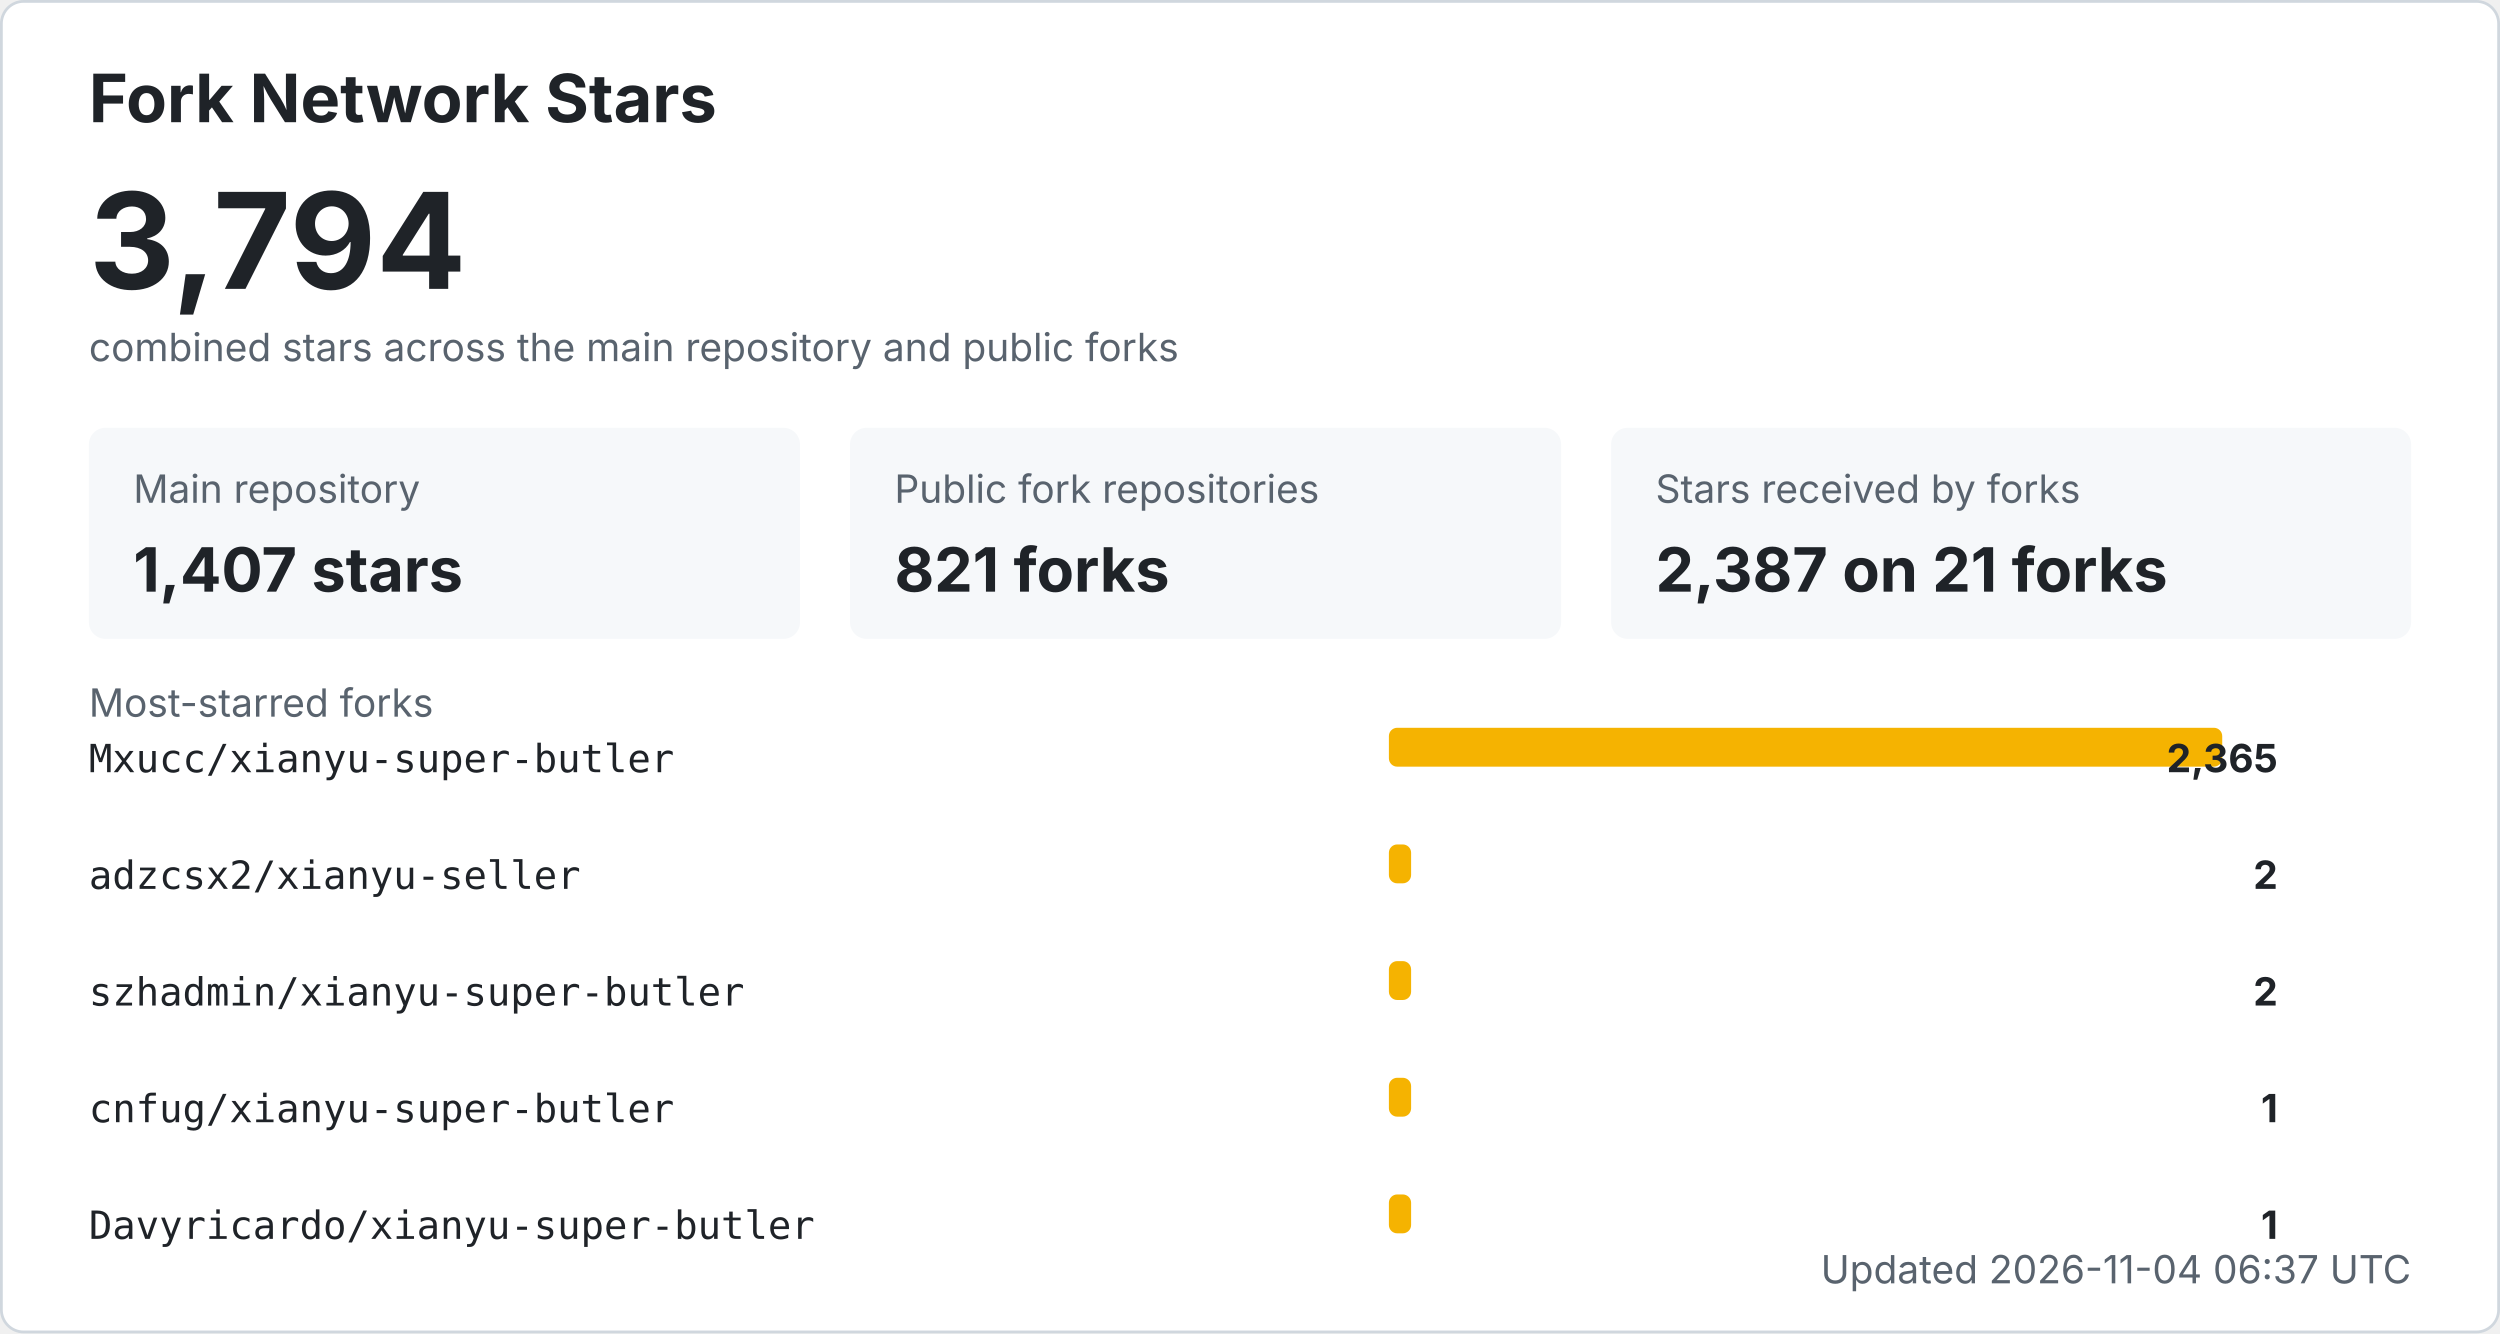
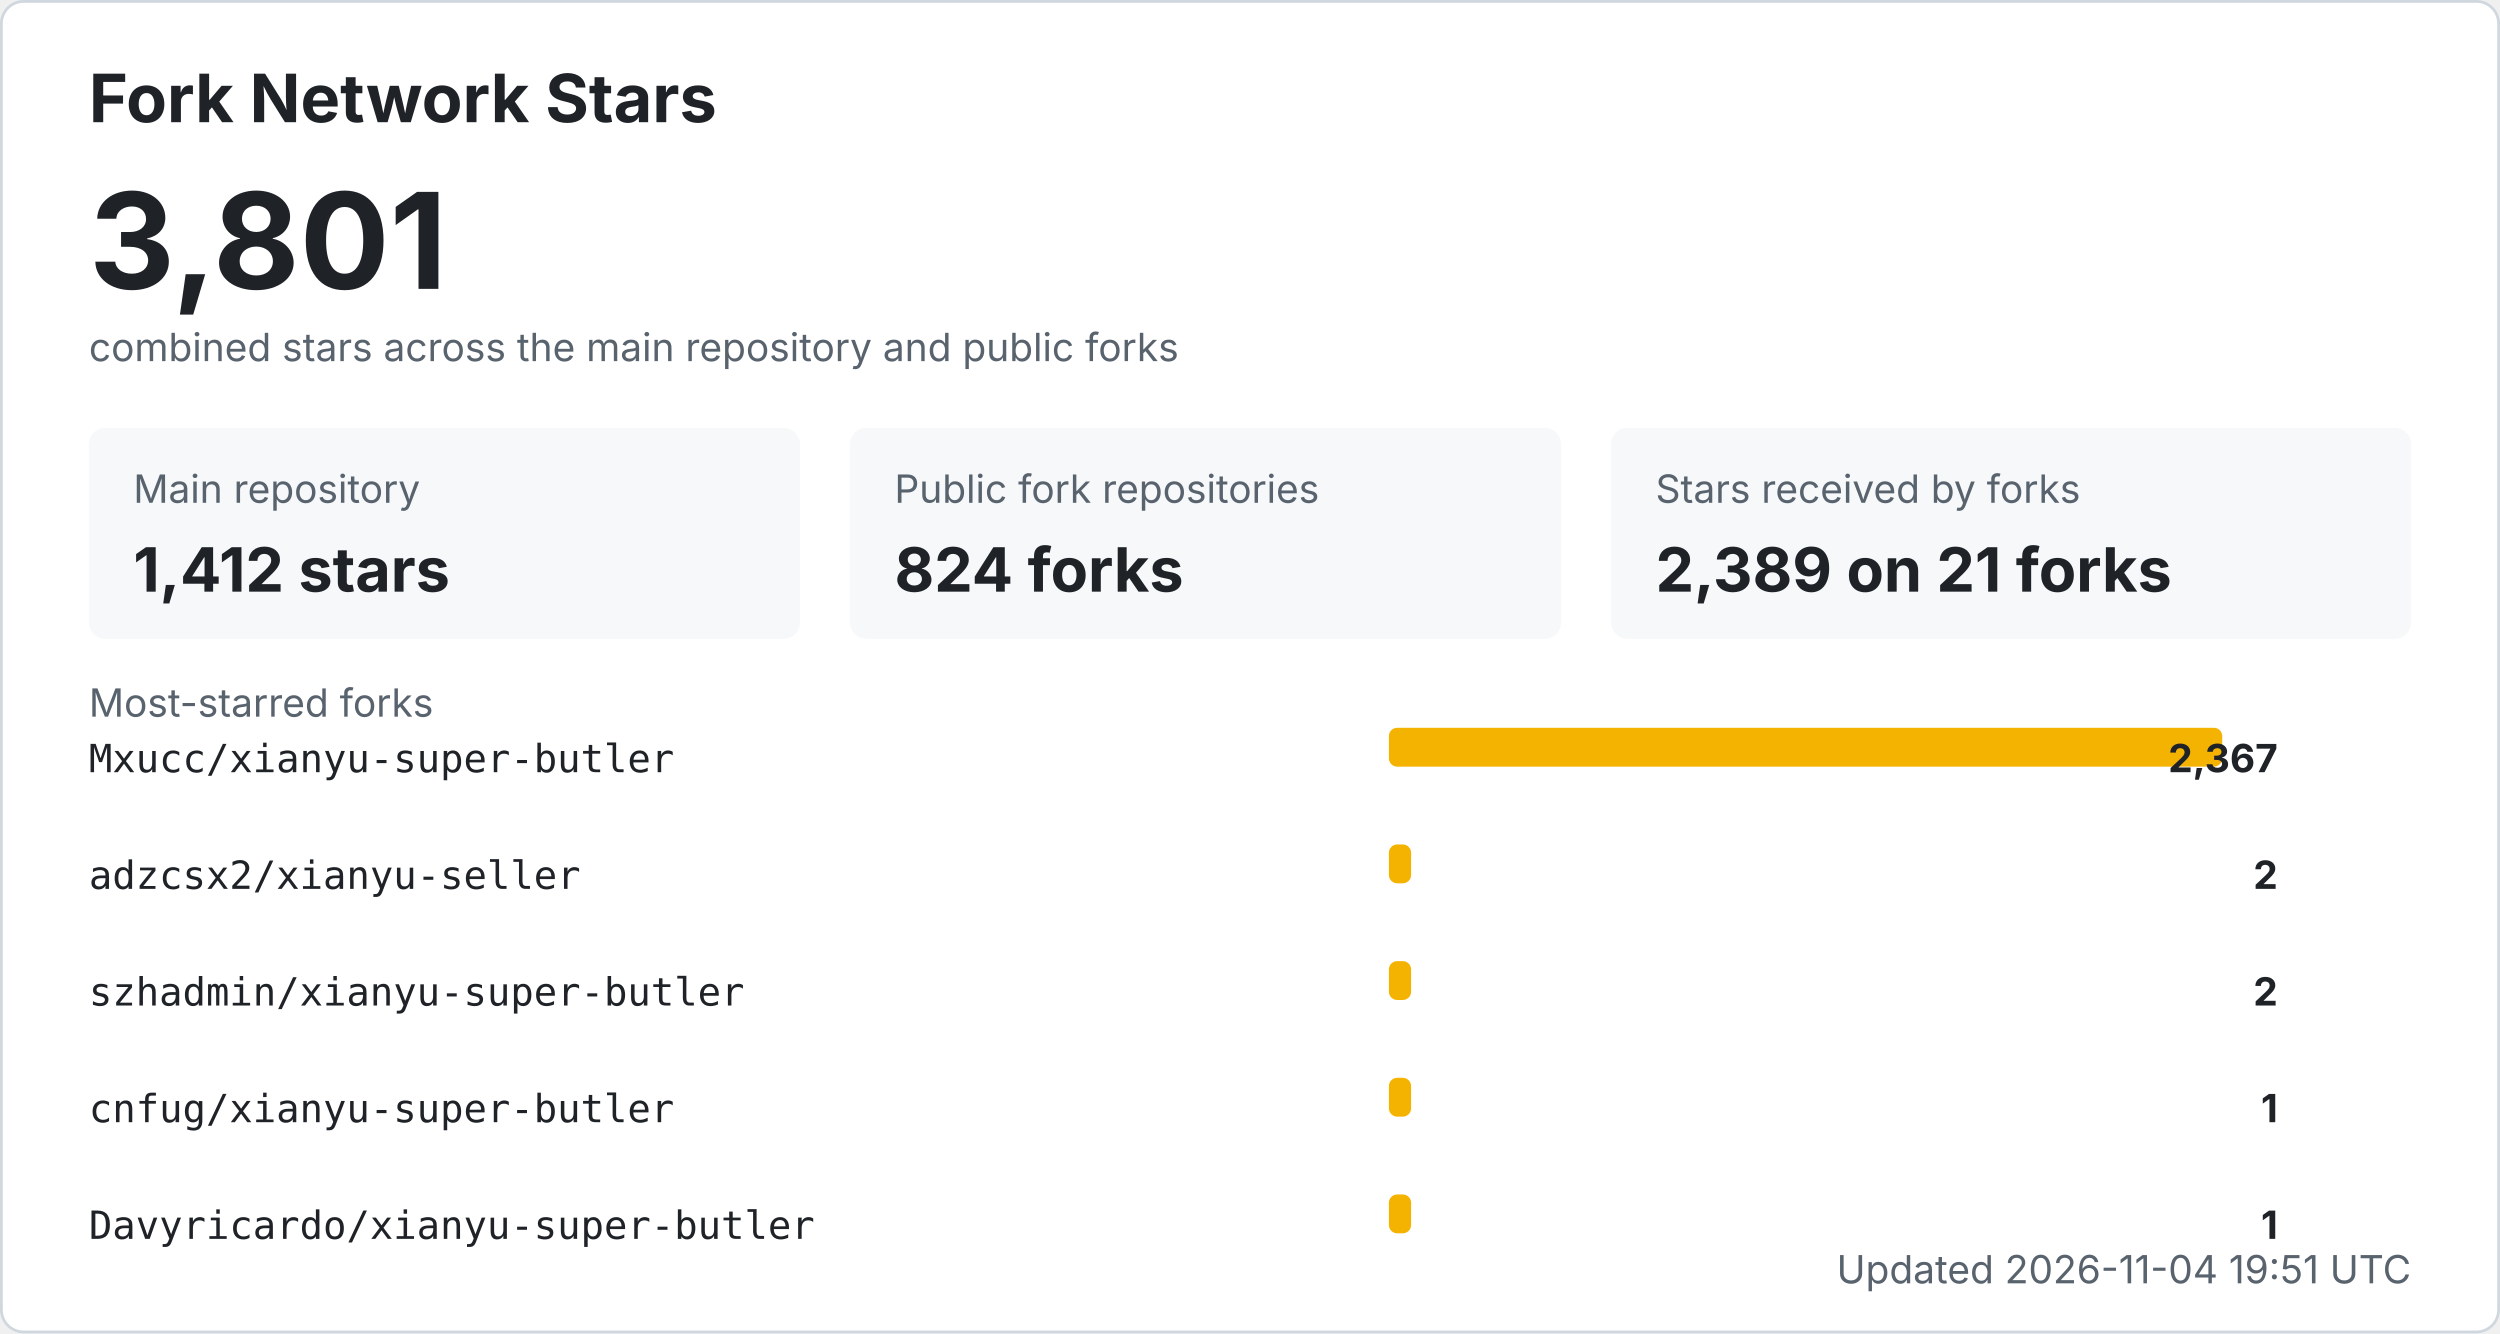
<svg xmlns="http://www.w3.org/2000/svg" width="900" height="480" viewBox="0 0 900 480" role="img" aria-labelledby="title desc">
  <style>
    .bg { fill: #ffffff; stroke: #d0d7de; }
    .title { fill: #1f2328; font: 700 24px -apple-system, BlinkMacSystemFont, "Segoe UI", sans-serif; }
    .total { fill: #1f2328; font: 700 48px -apple-system, BlinkMacSystemFont, "Segoe UI", sans-serif; }
    .label { fill: #59636e; font: 14px -apple-system, BlinkMacSystemFont, "Segoe UI", sans-serif; }
    .metric { fill: #1f2328; font: 700 22px -apple-system, BlinkMacSystemFont, "Segoe UI", sans-serif; }
    .repo { fill: #1f2328; font: 14px ui-monospace, SFMono-Regular, Consolas, monospace; }
    .count { fill: #1f2328; font: 700 14px -apple-system, BlinkMacSystemFont, "Segoe UI", sans-serif; }
    .muted { fill: #59636e; font: 14px -apple-system, BlinkMacSystemFont, "Segoe UI", sans-serif; }
    .card { fill: #f6f8fa; }
    .bar { fill: #f5b301; }
    @media (prefers-color-scheme: dark) {
      .bg { fill: #0d1117; stroke: #30363d; }
      .title, .total, .metric, .repo, .count { fill: #f0f6fc; }
      .label, .muted { fill: #8b949e; }
      .card { fill: #161b22; }
    }
  </style>
  <rect x="0.5" y="0.5" width="899" height="479" rx="8" class="bg" />
  <text x="32" y="44" class="title">Fork Network Stars</text>
-   <text x="32" y="104" class="total">3,794</text>
+   <text x="32" y="104" class="total">3,801</text>
  <text x="32" y="130" class="label">combined stars across the main repository and public forks</text>
  <rect x="32" y="154" width="256" height="76" rx="6" class="card" />
  <text x="48" y="181" class="label">Main repository</text>
-   <text x="48" y="213" class="metric">1,407 stars</text>
+   <text x="48" y="213" class="metric">1,412 stars</text>
  <rect x="306" y="154" width="256" height="76" rx="6" class="card" />
  <text x="322" y="181" class="label">Public fork repositories</text>
-   <text x="322" y="213" class="metric">821 forks</text>
+   <text x="322" y="213" class="metric">824 forks</text>
  <rect x="580" y="154" width="288" height="76" rx="6" class="card" />
  <text x="596" y="181" class="label">Stars received by forks</text>
-   <text x="596" y="213" class="metric">2,387 on 21 forks</text>
+   <text x="596" y="213" class="metric">2,389 on 21 forks</text>
  <text x="32" y="258" class="label">Most-starred forks</text>
  <text x="32" y="278" class="repo">Mxucc/xianyu-super-butler</text>
  <rect x="500" y="262" width="300" height="14" rx="3" class="bar" />
-   <text x="820" y="278" text-anchor="end" class="count">2,365</text>
+   <text x="820" y="278" text-anchor="end" class="count">2,367</text>
  <text x="32" y="320" class="repo">adzcsx2/xianyu-seller</text>
  <rect x="500" y="304" width="8" height="14" rx="3" class="bar" />
  <text x="820" y="320" text-anchor="end" class="count">2</text>
  <text x="32" y="362" class="repo">szhadmin/xianyu-super-butler</text>
  <rect x="500" y="346" width="8" height="14" rx="3" class="bar" />
  <text x="820" y="362" text-anchor="end" class="count">2</text>
  <text x="32" y="404" class="repo">cnfug/xianyu-super-butler</text>
  <rect x="500" y="388" width="8" height="14" rx="3" class="bar" />
  <text x="820" y="404" text-anchor="end" class="count">1</text>
  <text x="32" y="446" class="repo">Davyricardo/xianyu-super-butler</text>
  <rect x="500" y="430" width="8" height="14" rx="3" class="bar" />
  <text x="820" y="446" text-anchor="end" class="count">1</text>
-   <text x="868" y="462" text-anchor="end" class="label">Updated 2026-11-04 06:37 UTC</text>
+   <text x="868" y="462" text-anchor="end" class="label">Updated 2026-11-04 19:51 UTC</text>
</svg>
